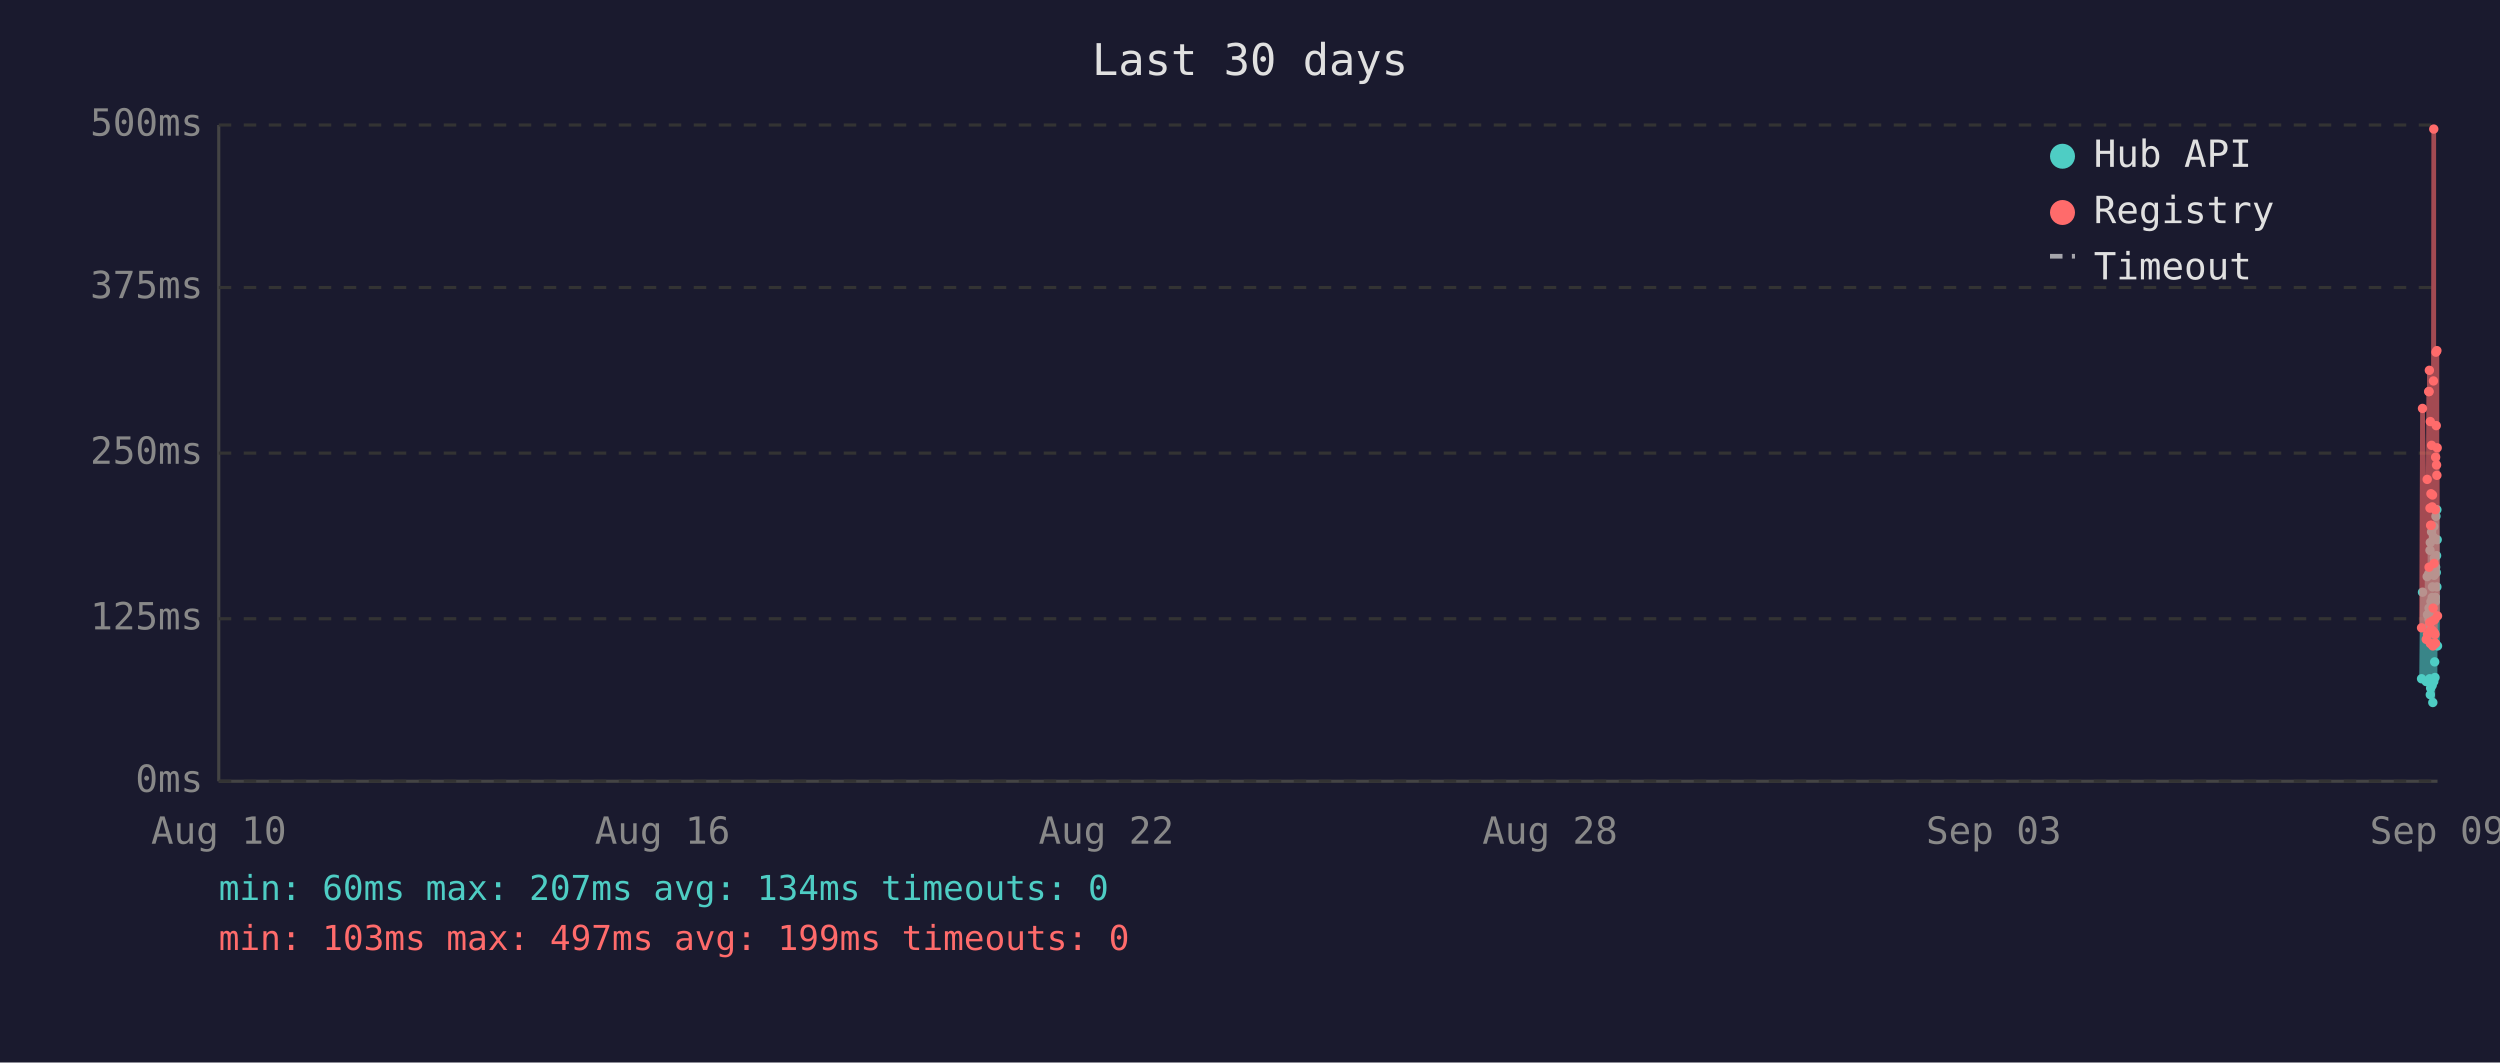
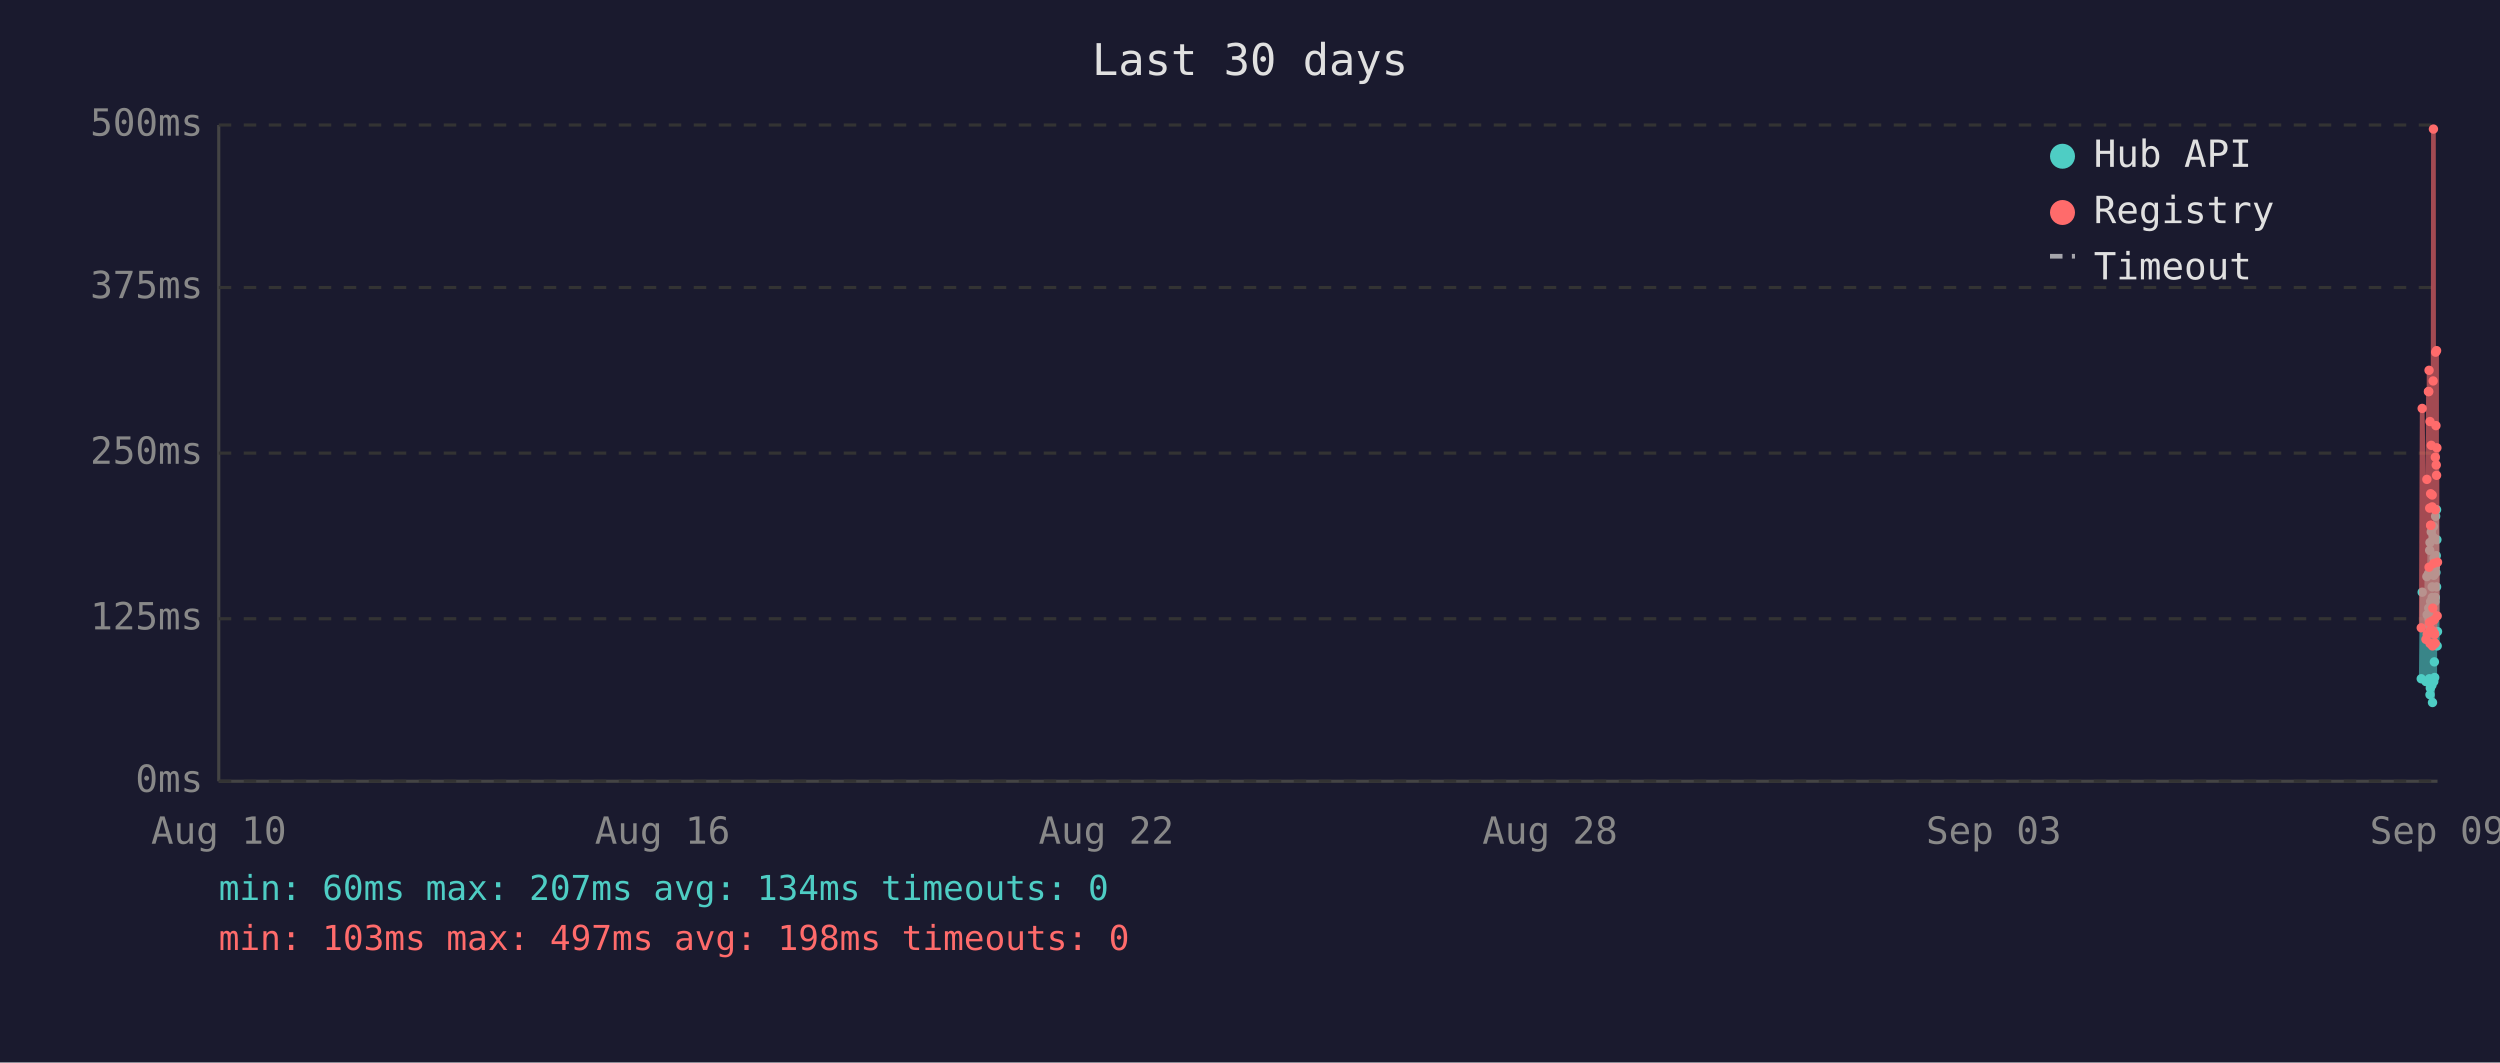
<svg xmlns="http://www.w3.org/2000/svg" viewBox="0 0 800 340" font-family="monospace" font-size="12">
  <rect width="800" height="340" fill="#1a1a2e" />
  <text x="400" y="24" fill="#e0e0e0" font-size="14" text-anchor="middle">Last 30 days</text>
  <line x1="70" y1="40" x2="70" y2="250" stroke="#444" stroke-width="1" />
  <line x1="70" y1="250" x2="780" y2="250" stroke="#444" stroke-width="1" />
  <line x1="70" y1="250" x2="780" y2="250" stroke="#333" stroke-width="1" stroke-dasharray="4" />
  <text x="65" y="250" fill="#888" text-anchor="end" dominant-baseline="middle">0ms</text>
  <line x1="70" y1="198" x2="780" y2="198" stroke="#333" stroke-width="1" stroke-dasharray="4" />
  <text x="65" y="198" fill="#888" text-anchor="end" dominant-baseline="middle">125ms</text>
  <line x1="70" y1="145" x2="780" y2="145" stroke="#333" stroke-width="1" stroke-dasharray="4" />
  <text x="65" y="145" fill="#888" text-anchor="end" dominant-baseline="middle">250ms</text>
  <line x1="70" y1="92" x2="780" y2="92" stroke="#333" stroke-width="1" stroke-dasharray="4" />
  <text x="65" y="92" fill="#888" text-anchor="end" dominant-baseline="middle">375ms</text>
  <line x1="70" y1="40" x2="780" y2="40" stroke="#333" stroke-width="1" stroke-dasharray="4" />
  <text x="65" y="40" fill="#888" text-anchor="end" dominant-baseline="middle">500ms</text>
  <text x="70" y="270" fill="#888" text-anchor="middle">Aug 10</text>
  <text x="212" y="270" fill="#888" text-anchor="middle">Aug 16</text>
  <text x="354" y="270" fill="#888" text-anchor="middle">Aug 22</text>
  <text x="496" y="270" fill="#888" text-anchor="middle">Aug 28</text>
  <text x="638" y="270" fill="#888" text-anchor="middle">Sep 03</text>
  <text x="780" y="270" fill="#888" text-anchor="middle">Sep 09</text>
-   <polyline points="774.9,217.2 775.2,189.5 776.4,218.1 776.7,184.5 776.8,196.7 777.2,183.6 777.3,194.6 777.3,198.3 777.4,200.0 777.5,217.2 777.6,176.1 777.7,173.6 777.7,222.3 777.8,220.2 777.8,197.5 777.9,192.5 778.0,194.6 778.1,170.2 778.2,196.7 778.3,219.3 778.3,191.2 778.4,187.8 778.5,224.8 778.6,196.2 778.7,171.9 778.8,168.5 778.8,218.1 778.9,184.1 779.0,178.6 779.1,211.8 779.2,216.8 779.3,191.2 779.3,192.5 779.3,191.2 779.4,181.5 779.5,165.2 779.6,183.2 779.7,177.8 779.8,187.8 779.8,163.1 779.9,172.7 780.0,206.7" fill="none" stroke="#4ecdc4" stroke-width="1.5" opacity="0.6" />
-   <circle cx="774.9" cy="217.2" r="1.5" fill="#4ecdc4" />
-   <circle cx="775.2" cy="189.5" r="1.5" fill="#4ecdc4" />
-   <circle cx="776.4" cy="218.1" r="1.5" fill="#4ecdc4" />
-   <circle cx="776.7" cy="184.5" r="1.5" fill="#4ecdc4" />
-   <circle cx="776.8" cy="196.7" r="1.5" fill="#4ecdc4" />
-   <circle cx="777.2" cy="183.6" r="1.5" fill="#4ecdc4" />
-   <circle cx="777.3" cy="194.6" r="1.5" fill="#4ecdc4" />
+   <polyline points="774.8,217.2 775.1,189.5 776.3,218.1 776.6,184.5 776.7,196.7 777.1,183.6 777.2,194.6 777.3,198.3 777.3,200.0 777.4,217.2 777.5,176.1 777.6,173.6 777.6,222.3 777.7,220.2 777.8,197.5 777.8,192.5 777.9,194.6 778.0,170.2 778.1,196.7 778.2,219.3 778.3,191.2 778.3,187.8 778.4,224.8 778.5,196.2 778.6,171.9 778.7,168.5 778.8,218.1 778.8,184.1 778.9,178.6 779.0,211.8 779.1,216.8 779.2,191.2 779.2,192.5 779.3,191.2 779.3,181.5 779.4,165.2 779.5,183.2 779.6,177.8 779.7,187.8 779.7,163.1 779.8,172.7 779.9,206.7 780.0,202.1" fill="none" stroke="#4ecdc4" stroke-width="1.5" opacity="0.6" />
+   <circle cx="774.8" cy="217.2" r="1.5" fill="#4ecdc4" />
+   <circle cx="775.1" cy="189.5" r="1.5" fill="#4ecdc4" />
+   <circle cx="776.3" cy="218.1" r="1.5" fill="#4ecdc4" />
+   <circle cx="776.6" cy="184.5" r="1.5" fill="#4ecdc4" />
+   <circle cx="776.7" cy="196.7" r="1.5" fill="#4ecdc4" />
+   <circle cx="777.1" cy="183.6" r="1.5" fill="#4ecdc4" />
+   <circle cx="777.2" cy="194.6" r="1.5" fill="#4ecdc4" />
  <circle cx="777.3" cy="198.3" r="1.5" fill="#4ecdc4" />
-   <circle cx="777.4" cy="200.0" r="1.5" fill="#4ecdc4" />
-   <circle cx="777.5" cy="217.2" r="1.5" fill="#4ecdc4" />
-   <circle cx="777.6" cy="176.1" r="1.5" fill="#4ecdc4" />
-   <circle cx="777.7" cy="173.6" r="1.5" fill="#4ecdc4" />
-   <circle cx="777.7" cy="222.3" r="1.5" fill="#4ecdc4" />
-   <circle cx="777.8" cy="220.2" r="1.5" fill="#4ecdc4" />
+   <circle cx="777.3" cy="200.0" r="1.5" fill="#4ecdc4" />
+   <circle cx="777.4" cy="217.2" r="1.5" fill="#4ecdc4" />
+   <circle cx="777.5" cy="176.1" r="1.5" fill="#4ecdc4" />
+   <circle cx="777.6" cy="173.6" r="1.5" fill="#4ecdc4" />
+   <circle cx="777.6" cy="222.3" r="1.5" fill="#4ecdc4" />
+   <circle cx="777.7" cy="220.2" r="1.5" fill="#4ecdc4" />
  <circle cx="777.8" cy="197.5" r="1.5" fill="#4ecdc4" />
-   <circle cx="777.9" cy="192.5" r="1.5" fill="#4ecdc4" />
-   <circle cx="778.0" cy="194.6" r="1.5" fill="#4ecdc4" />
-   <circle cx="778.1" cy="170.2" r="1.5" fill="#4ecdc4" />
-   <circle cx="778.2" cy="196.7" r="1.5" fill="#4ecdc4" />
-   <circle cx="778.3" cy="219.3" r="1.5" fill="#4ecdc4" />
+   <circle cx="777.8" cy="192.5" r="1.5" fill="#4ecdc4" />
+   <circle cx="777.9" cy="194.6" r="1.5" fill="#4ecdc4" />
+   <circle cx="778.0" cy="170.2" r="1.5" fill="#4ecdc4" />
+   <circle cx="778.1" cy="196.7" r="1.5" fill="#4ecdc4" />
+   <circle cx="778.2" cy="219.3" r="1.5" fill="#4ecdc4" />
  <circle cx="778.3" cy="191.2" r="1.5" fill="#4ecdc4" />
-   <circle cx="778.4" cy="187.8" r="1.5" fill="#4ecdc4" />
-   <circle cx="778.5" cy="224.8" r="1.5" fill="#4ecdc4" />
-   <circle cx="778.6" cy="196.2" r="1.5" fill="#4ecdc4" />
-   <circle cx="778.7" cy="171.9" r="1.5" fill="#4ecdc4" />
-   <circle cx="778.8" cy="168.5" r="1.5" fill="#4ecdc4" />
+   <circle cx="778.3" cy="187.8" r="1.5" fill="#4ecdc4" />
+   <circle cx="778.4" cy="224.8" r="1.5" fill="#4ecdc4" />
+   <circle cx="778.5" cy="196.2" r="1.5" fill="#4ecdc4" />
+   <circle cx="778.6" cy="171.9" r="1.5" fill="#4ecdc4" />
+   <circle cx="778.7" cy="168.5" r="1.5" fill="#4ecdc4" />
  <circle cx="778.8" cy="218.1" r="1.5" fill="#4ecdc4" />
-   <circle cx="778.9" cy="184.1" r="1.5" fill="#4ecdc4" />
-   <circle cx="779.0" cy="178.6" r="1.5" fill="#4ecdc4" />
-   <circle cx="779.1" cy="211.8" r="1.5" fill="#4ecdc4" />
-   <circle cx="779.2" cy="216.8" r="1.5" fill="#4ecdc4" />
+   <circle cx="778.8" cy="184.1" r="1.5" fill="#4ecdc4" />
+   <circle cx="778.9" cy="178.6" r="1.5" fill="#4ecdc4" />
+   <circle cx="779.0" cy="211.8" r="1.5" fill="#4ecdc4" />
+   <circle cx="779.1" cy="216.8" r="1.5" fill="#4ecdc4" />
+   <circle cx="779.2" cy="191.2" r="1.5" fill="#4ecdc4" />
+   <circle cx="779.2" cy="192.5" r="1.5" fill="#4ecdc4" />
  <circle cx="779.3" cy="191.2" r="1.5" fill="#4ecdc4" />
-   <circle cx="779.3" cy="192.5" r="1.5" fill="#4ecdc4" />
-   <circle cx="779.3" cy="191.2" r="1.5" fill="#4ecdc4" />
-   <circle cx="779.4" cy="181.5" r="1.5" fill="#4ecdc4" />
-   <circle cx="779.5" cy="165.2" r="1.5" fill="#4ecdc4" />
-   <circle cx="779.6" cy="183.2" r="1.5" fill="#4ecdc4" />
-   <circle cx="779.7" cy="177.8" r="1.5" fill="#4ecdc4" />
-   <circle cx="779.8" cy="187.8" r="1.5" fill="#4ecdc4" />
-   <circle cx="779.8" cy="163.1" r="1.5" fill="#4ecdc4" />
-   <circle cx="779.9" cy="172.7" r="1.5" fill="#4ecdc4" />
-   <circle cx="780.0" cy="206.7" r="1.5" fill="#4ecdc4" />
-   <polyline points="774.9,200.9 775.2,130.7 776.4,204.6 776.7,153.4 776.8,203.0 777.2,125.3 777.3,125.3 777.3,181.5 777.4,118.5 777.5,199.2 777.6,162.6 777.7,134.9 777.7,205.9 777.8,201.7 777.8,168.1 777.9,158.0 778.0,168.1 778.1,142.5 778.2,198.8 778.3,201.7 778.3,162.2 778.4,158.4 778.5,206.7 778.6,194.6 778.7,121.9 778.8,41.3 778.8,202.5 778.9,180.3 779.0,202.5 779.1,198.3 779.2,203.0 779.3,205.9 779.3,205.9 779.3,163.1 779.4,146.3 779.5,112.7 779.6,136.2 779.7,148.8 779.8,112.2 779.8,152.1 779.9,143.3 780.0,197.1" fill="none" stroke="#ff6b6b" stroke-width="1.5" opacity="0.6" />
-   <circle cx="774.9" cy="200.9" r="1.5" fill="#ff6b6b" />
-   <circle cx="775.2" cy="130.7" r="1.5" fill="#ff6b6b" />
-   <circle cx="776.4" cy="204.6" r="1.5" fill="#ff6b6b" />
-   <circle cx="776.7" cy="153.4" r="1.5" fill="#ff6b6b" />
-   <circle cx="776.8" cy="203.0" r="1.5" fill="#ff6b6b" />
+   <circle cx="779.3" cy="181.5" r="1.5" fill="#4ecdc4" />
+   <circle cx="779.4" cy="165.2" r="1.5" fill="#4ecdc4" />
+   <circle cx="779.5" cy="183.2" r="1.5" fill="#4ecdc4" />
+   <circle cx="779.6" cy="177.8" r="1.5" fill="#4ecdc4" />
+   <circle cx="779.7" cy="187.8" r="1.5" fill="#4ecdc4" />
+   <circle cx="779.7" cy="163.1" r="1.5" fill="#4ecdc4" />
+   <circle cx="779.8" cy="172.7" r="1.5" fill="#4ecdc4" />
+   <circle cx="779.9" cy="206.7" r="1.5" fill="#4ecdc4" />
+   <circle cx="780.0" cy="202.1" r="1.5" fill="#4ecdc4" />
+   <polyline points="774.8,200.9 775.1,130.7 776.3,204.6 776.6,153.4 776.7,203.0 777.1,125.3 777.2,125.3 777.3,181.5 777.3,118.5 777.4,199.2 777.5,162.6 777.6,134.9 777.6,205.9 777.7,201.7 777.8,168.1 777.8,158.0 777.9,168.1 778.0,142.5 778.1,198.8 778.2,201.7 778.3,162.2 778.3,158.4 778.4,206.7 778.5,194.6 778.6,121.9 778.7,41.3 778.8,202.5 778.8,180.3 778.9,202.5 779.0,198.3 779.1,203.0 779.2,205.9 779.2,205.9 779.3,163.1 779.3,146.3 779.4,112.7 779.5,136.2 779.6,148.8 779.7,112.2 779.7,152.1 779.8,143.3 779.9,197.1 780.0,179.9" fill="none" stroke="#ff6b6b" stroke-width="1.5" opacity="0.6" />
+   <circle cx="774.8" cy="200.9" r="1.5" fill="#ff6b6b" />
+   <circle cx="775.1" cy="130.7" r="1.5" fill="#ff6b6b" />
+   <circle cx="776.3" cy="204.6" r="1.5" fill="#ff6b6b" />
+   <circle cx="776.6" cy="153.4" r="1.5" fill="#ff6b6b" />
+   <circle cx="776.7" cy="203.0" r="1.5" fill="#ff6b6b" />
+   <circle cx="777.1" cy="125.3" r="1.5" fill="#ff6b6b" />
  <circle cx="777.2" cy="125.3" r="1.5" fill="#ff6b6b" />
-   <circle cx="777.3" cy="125.3" r="1.5" fill="#ff6b6b" />
  <circle cx="777.3" cy="181.5" r="1.5" fill="#ff6b6b" />
-   <circle cx="777.4" cy="118.5" r="1.5" fill="#ff6b6b" />
-   <circle cx="777.5" cy="199.2" r="1.5" fill="#ff6b6b" />
-   <circle cx="777.6" cy="162.6" r="1.5" fill="#ff6b6b" />
-   <circle cx="777.7" cy="134.9" r="1.5" fill="#ff6b6b" />
-   <circle cx="777.7" cy="205.9" r="1.5" fill="#ff6b6b" />
-   <circle cx="777.8" cy="201.7" r="1.5" fill="#ff6b6b" />
+   <circle cx="777.3" cy="118.5" r="1.5" fill="#ff6b6b" />
+   <circle cx="777.4" cy="199.2" r="1.5" fill="#ff6b6b" />
+   <circle cx="777.5" cy="162.6" r="1.5" fill="#ff6b6b" />
+   <circle cx="777.6" cy="134.9" r="1.5" fill="#ff6b6b" />
+   <circle cx="777.6" cy="205.9" r="1.5" fill="#ff6b6b" />
+   <circle cx="777.7" cy="201.7" r="1.5" fill="#ff6b6b" />
  <circle cx="777.8" cy="168.1" r="1.5" fill="#ff6b6b" />
-   <circle cx="777.9" cy="158.0" r="1.5" fill="#ff6b6b" />
-   <circle cx="778.0" cy="168.1" r="1.5" fill="#ff6b6b" />
-   <circle cx="778.1" cy="142.5" r="1.5" fill="#ff6b6b" />
-   <circle cx="778.2" cy="198.8" r="1.5" fill="#ff6b6b" />
-   <circle cx="778.3" cy="201.7" r="1.5" fill="#ff6b6b" />
+   <circle cx="777.8" cy="158.0" r="1.5" fill="#ff6b6b" />
+   <circle cx="777.9" cy="168.1" r="1.5" fill="#ff6b6b" />
+   <circle cx="778.0" cy="142.5" r="1.5" fill="#ff6b6b" />
+   <circle cx="778.1" cy="198.8" r="1.5" fill="#ff6b6b" />
+   <circle cx="778.2" cy="201.7" r="1.5" fill="#ff6b6b" />
  <circle cx="778.3" cy="162.2" r="1.5" fill="#ff6b6b" />
-   <circle cx="778.4" cy="158.4" r="1.5" fill="#ff6b6b" />
-   <circle cx="778.5" cy="206.7" r="1.5" fill="#ff6b6b" />
-   <circle cx="778.6" cy="194.6" r="1.5" fill="#ff6b6b" />
-   <circle cx="778.7" cy="121.9" r="1.5" fill="#ff6b6b" />
-   <circle cx="778.8" cy="41.3" r="1.5" fill="#ff6b6b" />
+   <circle cx="778.3" cy="158.4" r="1.5" fill="#ff6b6b" />
+   <circle cx="778.4" cy="206.7" r="1.5" fill="#ff6b6b" />
+   <circle cx="778.5" cy="194.6" r="1.5" fill="#ff6b6b" />
+   <circle cx="778.6" cy="121.9" r="1.5" fill="#ff6b6b" />
+   <circle cx="778.7" cy="41.3" r="1.5" fill="#ff6b6b" />
  <circle cx="778.8" cy="202.5" r="1.5" fill="#ff6b6b" />
-   <circle cx="778.9" cy="180.3" r="1.5" fill="#ff6b6b" />
-   <circle cx="779.0" cy="202.5" r="1.5" fill="#ff6b6b" />
-   <circle cx="779.1" cy="198.3" r="1.5" fill="#ff6b6b" />
-   <circle cx="779.2" cy="203.0" r="1.5" fill="#ff6b6b" />
-   <circle cx="779.3" cy="205.9" r="1.5" fill="#ff6b6b" />
-   <circle cx="779.3" cy="205.9" r="1.5" fill="#ff6b6b" />
+   <circle cx="778.8" cy="180.3" r="1.5" fill="#ff6b6b" />
+   <circle cx="778.9" cy="202.5" r="1.5" fill="#ff6b6b" />
+   <circle cx="779.0" cy="198.3" r="1.5" fill="#ff6b6b" />
+   <circle cx="779.1" cy="203.0" r="1.5" fill="#ff6b6b" />
+   <circle cx="779.2" cy="205.9" r="1.5" fill="#ff6b6b" />
+   <circle cx="779.2" cy="205.9" r="1.5" fill="#ff6b6b" />
  <circle cx="779.3" cy="163.1" r="1.5" fill="#ff6b6b" />
-   <circle cx="779.4" cy="146.3" r="1.5" fill="#ff6b6b" />
-   <circle cx="779.5" cy="112.7" r="1.5" fill="#ff6b6b" />
-   <circle cx="779.6" cy="136.2" r="1.5" fill="#ff6b6b" />
-   <circle cx="779.7" cy="148.8" r="1.5" fill="#ff6b6b" />
-   <circle cx="779.8" cy="112.2" r="1.5" fill="#ff6b6b" />
-   <circle cx="779.8" cy="152.1" r="1.5" fill="#ff6b6b" />
-   <circle cx="779.9" cy="143.3" r="1.5" fill="#ff6b6b" />
-   <circle cx="780.0" cy="197.1" r="1.5" fill="#ff6b6b" />
+   <circle cx="779.3" cy="146.3" r="1.5" fill="#ff6b6b" />
+   <circle cx="779.4" cy="112.7" r="1.5" fill="#ff6b6b" />
+   <circle cx="779.5" cy="136.2" r="1.5" fill="#ff6b6b" />
+   <circle cx="779.6" cy="148.8" r="1.5" fill="#ff6b6b" />
+   <circle cx="779.7" cy="112.2" r="1.5" fill="#ff6b6b" />
+   <circle cx="779.7" cy="152.1" r="1.5" fill="#ff6b6b" />
+   <circle cx="779.8" cy="143.3" r="1.5" fill="#ff6b6b" />
+   <circle cx="779.9" cy="197.1" r="1.5" fill="#ff6b6b" />
+   <circle cx="780.0" cy="179.9" r="1.5" fill="#ff6b6b" />
  <circle cx="660" cy="50" r="4" fill="#4ecdc4" />
  <text x="670" y="50" fill="#e0e0e0" dominant-baseline="middle">Hub API</text>
  <circle cx="660" cy="68" r="4" fill="#ff6b6b" />
  <text x="670" y="68" fill="#e0e0e0" dominant-baseline="middle">Registry</text>
  <line x1="656" y1="82" x2="664" y2="82" stroke="#e0e0e0" stroke-width="1.5" stroke-dasharray="4,3" opacity="0.7" />
  <text x="670" y="86" fill="#e0e0e0" dominant-baseline="middle">Timeout</text>
  <text x="70" y="288" fill="#4ecdc4" font-size="11">min: 60ms  max: 207ms  avg: 134ms  timeouts: 0</text>
-   <text x="70" y="304" fill="#ff6b6b" font-size="11">min: 103ms  max: 497ms  avg: 199ms  timeouts: 0</text>
+   <text x="70" y="304" fill="#ff6b6b" font-size="11">min: 103ms  max: 497ms  avg: 198ms  timeouts: 0</text>
</svg>
